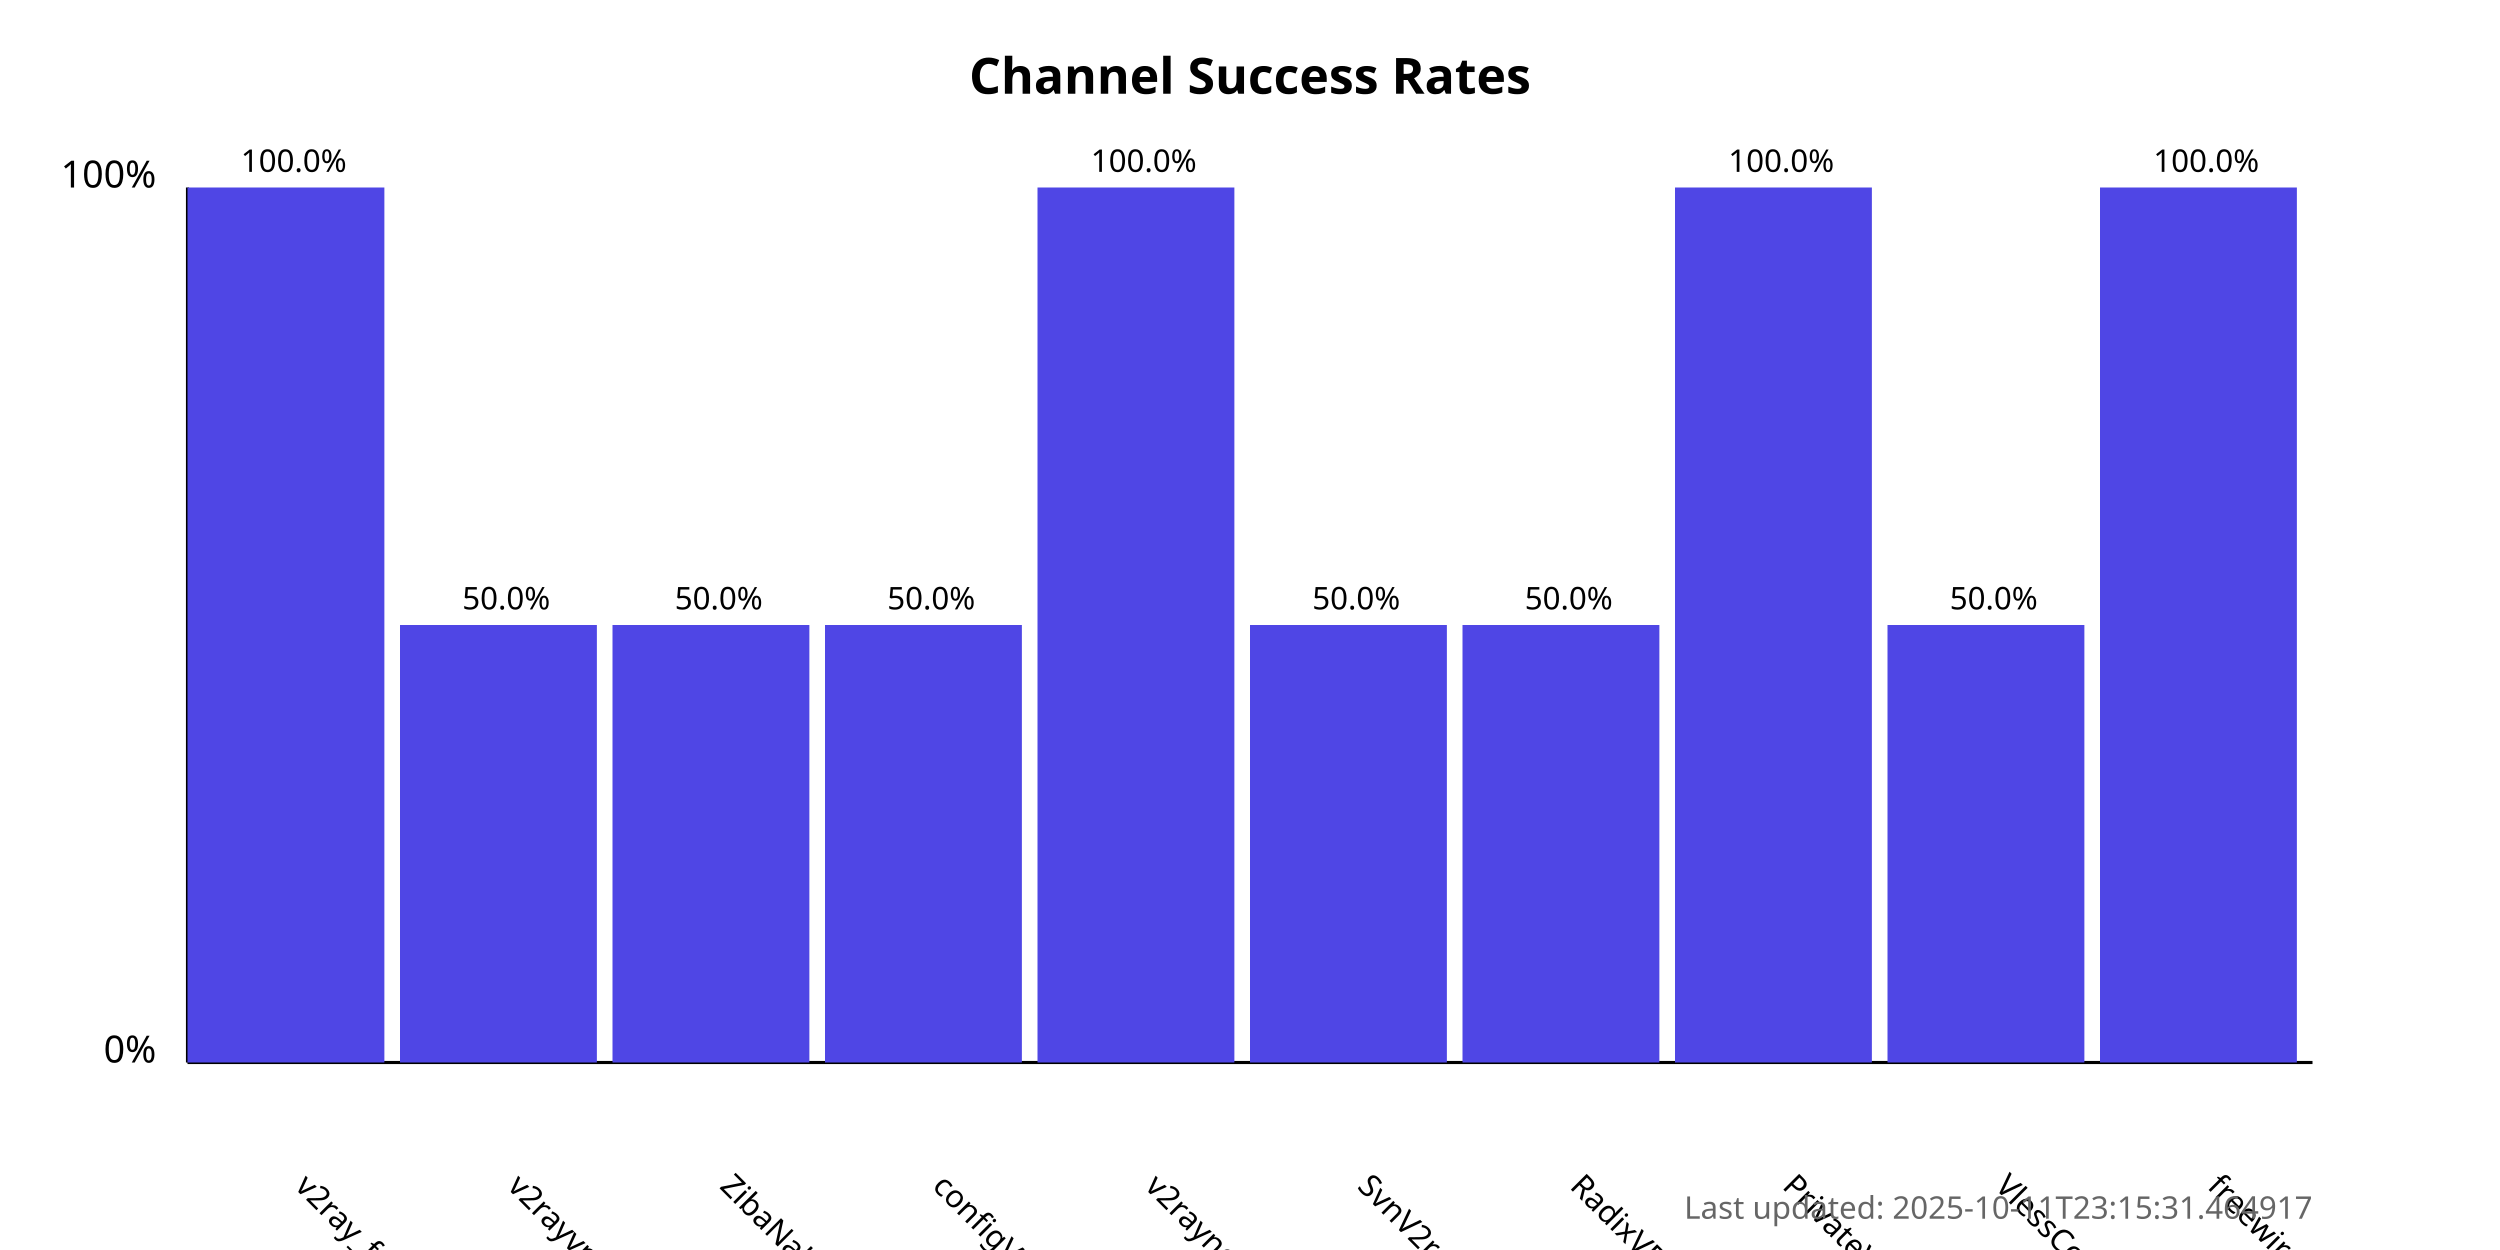
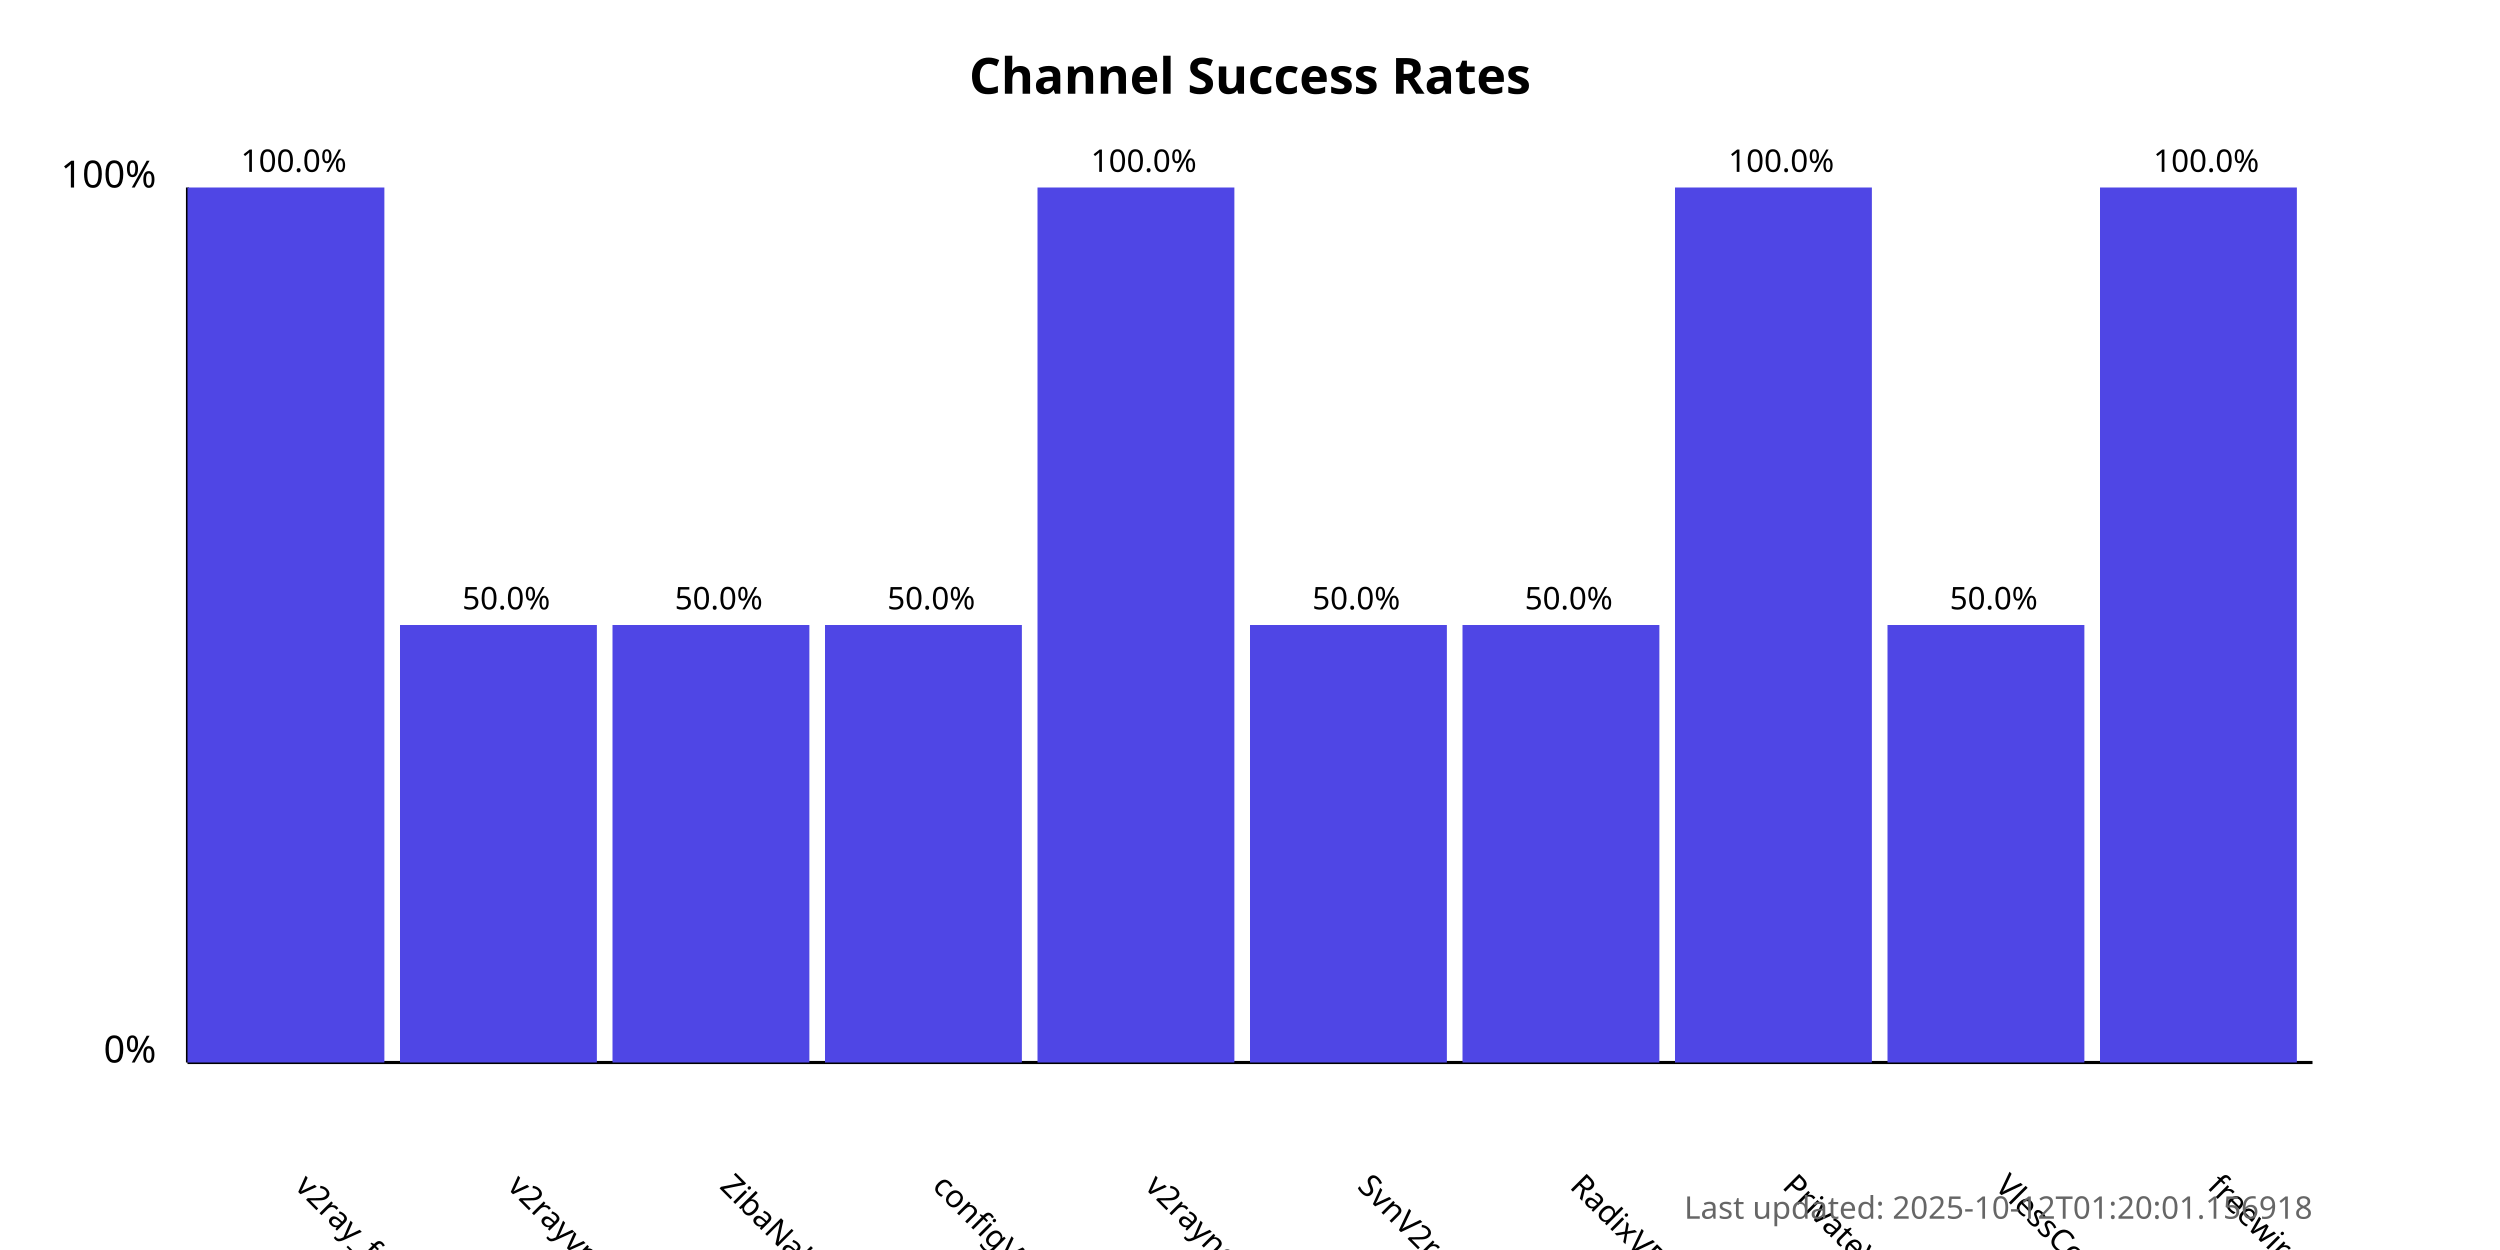
<svg xmlns="http://www.w3.org/2000/svg" width="800" height="400">
  <style>
            .chart-title { font: bold 16px sans-serif; }
            .axis-label { font: 12px sans-serif; }
            .tick-label { font: 10px sans-serif; }
            .bar { fill: #4f46e5; }
            .bar:hover { fill: #6366f1; }
            .timestamp { font: 10px sans-serif; fill: #666; }
        </style>
  <text x="400.0" y="30" text-anchor="middle" class="chart-title">
            Channel Success Rates
        </text>
  <line x1="60" y1="340" x2="60" y2="60" stroke="black" stroke-width="1" />
  <line x1="60" y1="340" x2="740" y2="340" stroke="black" stroke-width="1" />
  <text x="50" y="340" text-anchor="end" class="axis-label">0%</text>
  <text x="50" y="60" text-anchor="end" class="axis-label">100%</text>
  <g>
    <rect x="60" y="60.0" width="63.0" height="280.0" class="bar" />
    <text x="94.0" y="380" transform="rotate(45, 94.0, 380)" text-anchor="start" class="tick-label">
                v2ray_free_conf
            </text>
    <text x="94.0" y="55.0" text-anchor="middle" class="tick-label">
                100.0%
            </text>
  </g>
  <g>
    <rect x="128.0" y="200.0" width="63.0" height="140.0" class="bar" />
    <text x="162.0" y="380" transform="rotate(45, 162.0, 380)" text-anchor="start" class="tick-label">
                v2rayvpno
            </text>
    <text x="162.0" y="195.0" text-anchor="middle" class="tick-label">
                50.0%
            </text>
  </g>
  <g>
    <rect x="196.0" y="200.0" width="63.0" height="140.0" class="bar" />
    <text x="230.0" y="380" transform="rotate(45, 230.0, 380)" text-anchor="start" class="tick-label">
                ZibaNabz
            </text>
    <text x="230.0" y="195.0" text-anchor="middle" class="tick-label">
                50.0%
            </text>
  </g>
  <g>
    <rect x="264.0" y="200.0" width="63.0" height="140.0" class="bar" />
    <text x="298.0" y="380" transform="rotate(45, 298.0, 380)" text-anchor="start" class="tick-label">
                configV2rayForFree
            </text>
    <text x="298.0" y="195.0" text-anchor="middle" class="tick-label">
                50.0%
            </text>
  </g>
  <g>
    <rect x="332.0" y="60.0" width="63.0" height="280.0" class="bar" />
    <text x="366.0" y="380" transform="rotate(45, 366.0, 380)" text-anchor="start" class="tick-label">
                v2rayngvpn
            </text>
    <text x="366.0" y="55.0" text-anchor="middle" class="tick-label">
                100.0%
            </text>
  </g>
  <g>
    <rect x="400.0" y="200.0" width="63.0" height="140.0" class="bar" />
    <text x="434.0" y="380" transform="rotate(45, 434.0, 380)" text-anchor="start" class="tick-label">
                SvnV2ray
            </text>
    <text x="434.0" y="195.0" text-anchor="middle" class="tick-label">
                50.0%
            </text>
  </g>
  <g>
    <rect x="468.0" y="200.0" width="63.0" height="140.0" class="bar" />
    <text x="502.0" y="380" transform="rotate(45, 502.0, 380)" text-anchor="start" class="tick-label">
                RadixVPN
            </text>
    <text x="502.0" y="195.0" text-anchor="middle" class="tick-label">
                50.0%
            </text>
  </g>
  <g>
    <rect x="536.0" y="60.0" width="63.0" height="280.0" class="bar" />
    <text x="570.0" y="380" transform="rotate(45, 570.0, 380)" text-anchor="start" class="tick-label">
                PrivateVPNs
            </text>
    <text x="570.0" y="55.0" text-anchor="middle" class="tick-label">
                100.0%
            </text>
  </g>
  <g>
    <rect x="604.0" y="200.0" width="63.0" height="140.0" class="bar" />
    <text x="638.0" y="380" transform="rotate(45, 638.0, 380)" text-anchor="start" class="tick-label">
                VlessConfig
            </text>
    <text x="638.0" y="195.0" text-anchor="middle" class="tick-label">
                50.0%
            </text>
  </g>
  <g>
    <rect x="672.0" y="60.0" width="63.0" height="280.0" class="bar" />
    <text x="706.0" y="380" transform="rotate(45, 706.0, 380)" text-anchor="start" class="tick-label">
                freewireguard
            </text>
    <text x="706.0" y="55.0" text-anchor="middle" class="tick-label">
                100.0%
            </text>
  </g>
  <text x="740" y="390" text-anchor="end" class="timestamp">
-             Last updated: 2025-10-11T23:15:31.464917
+             Last updated: 2025-10-12T01:20:01.156918
        </text>
</svg>
